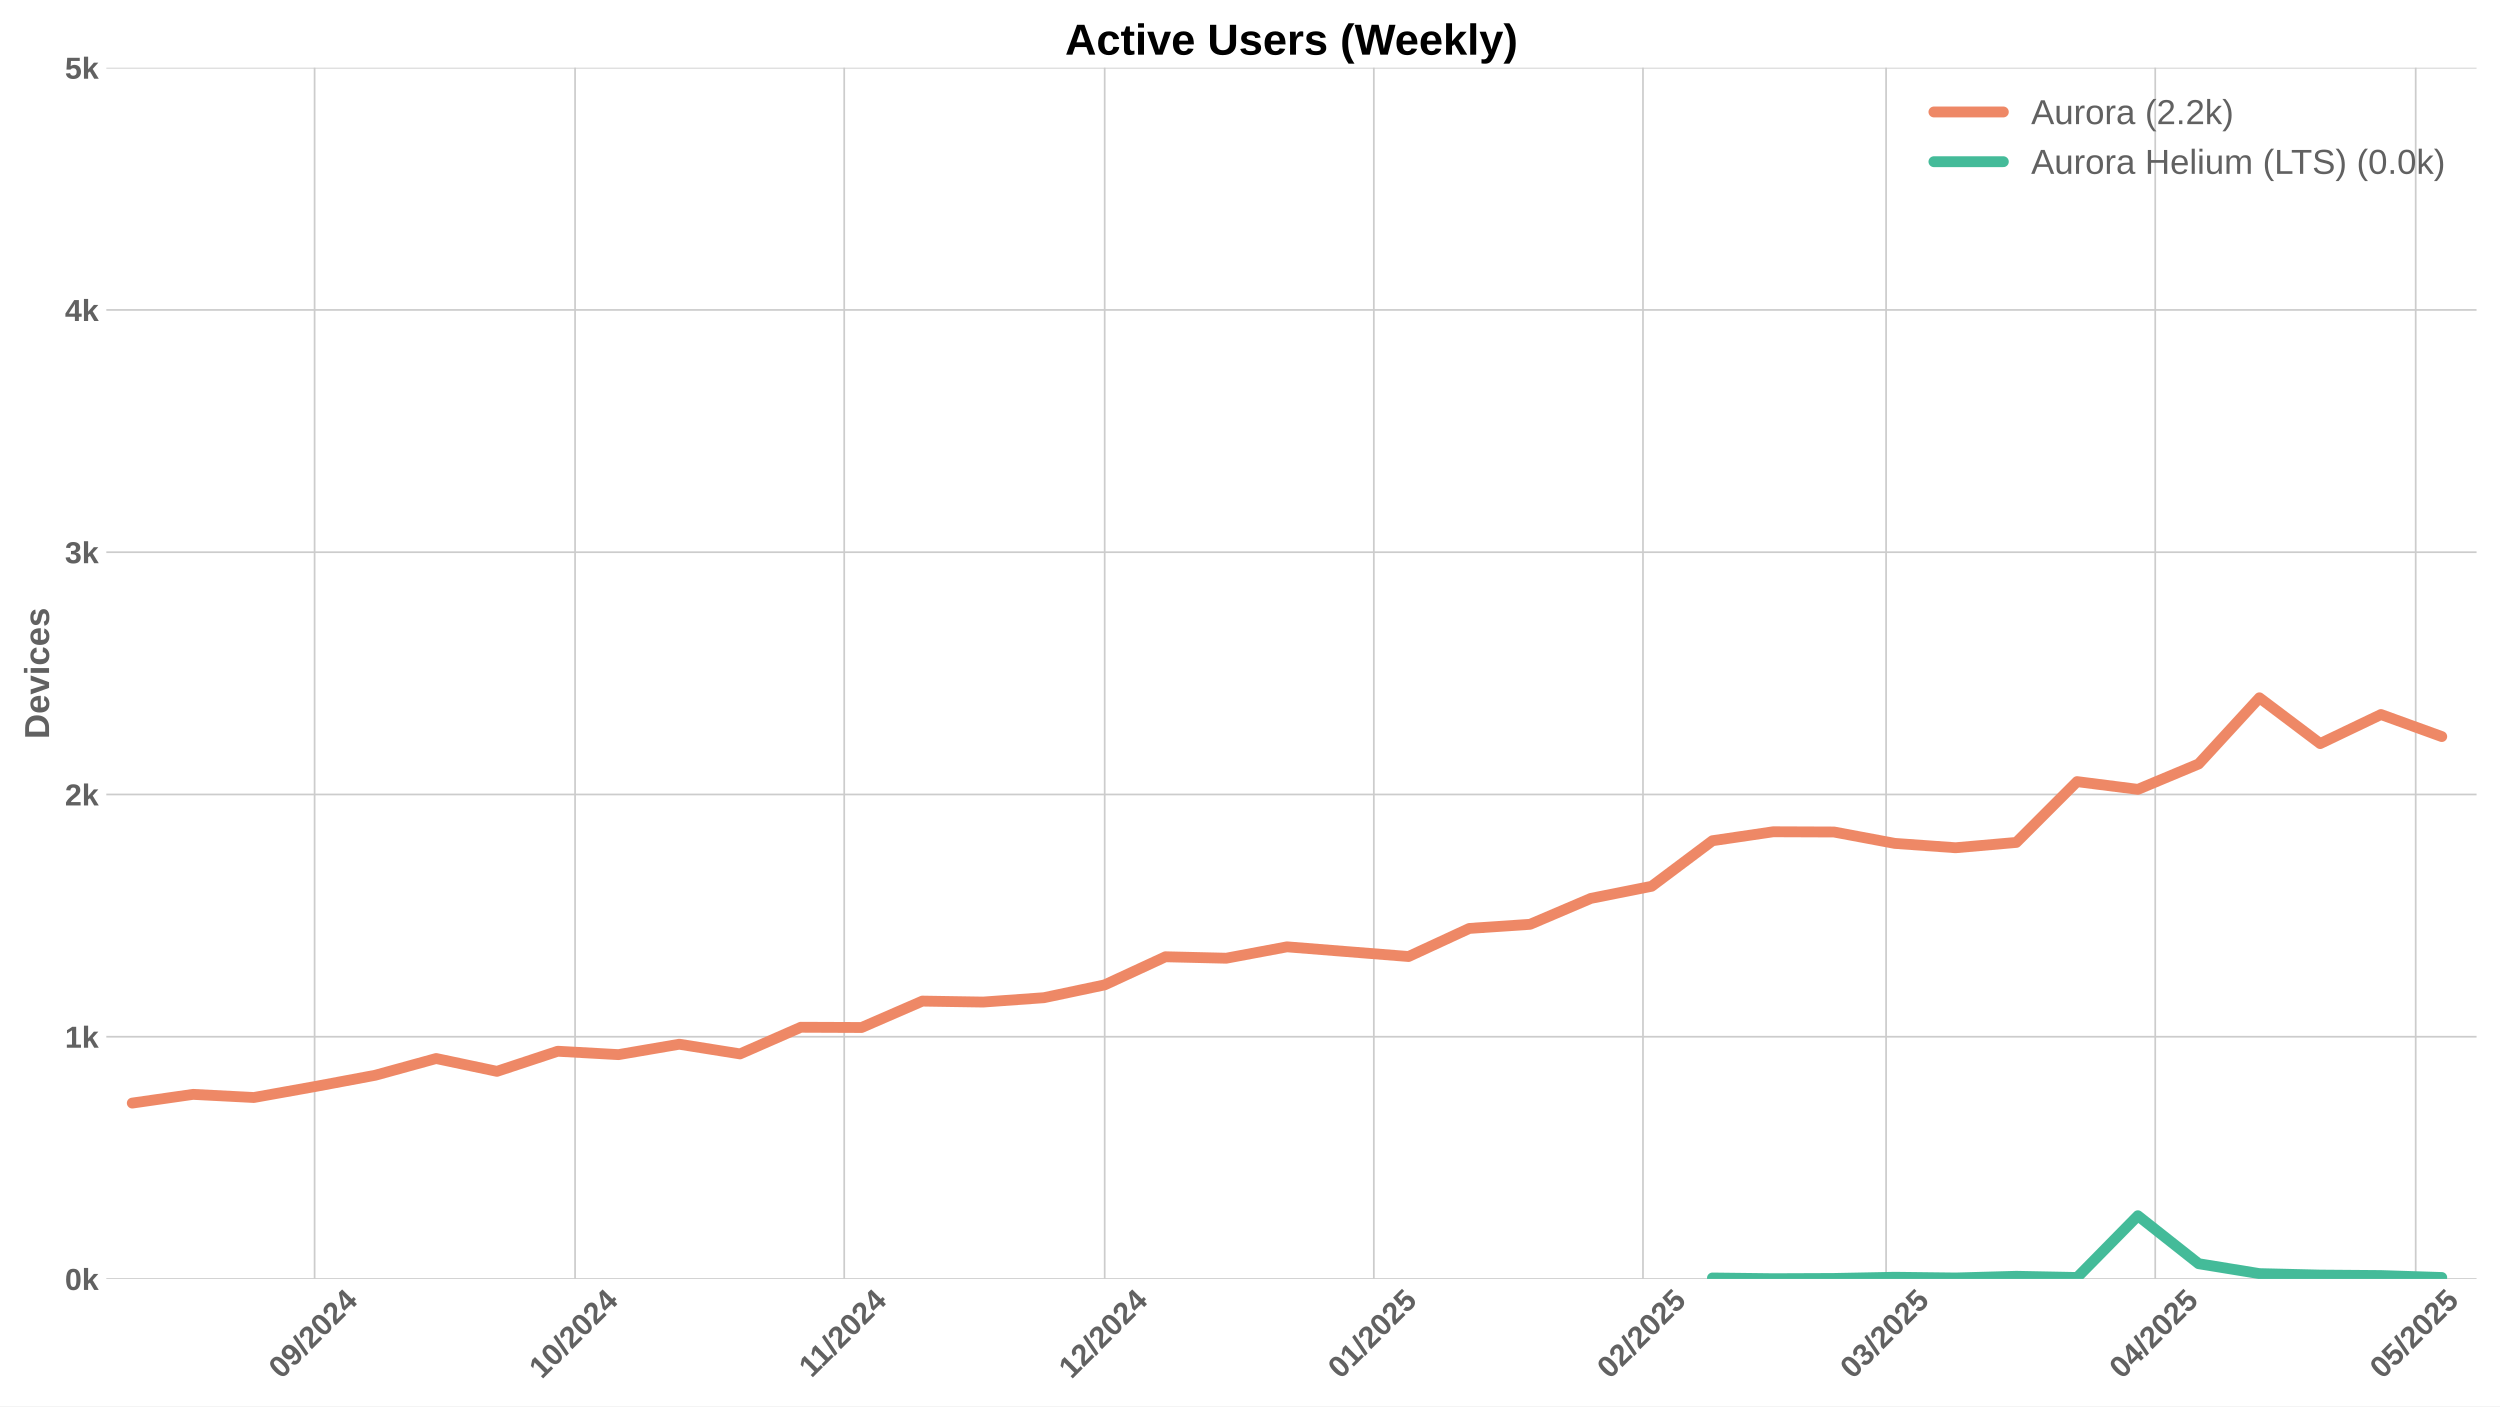
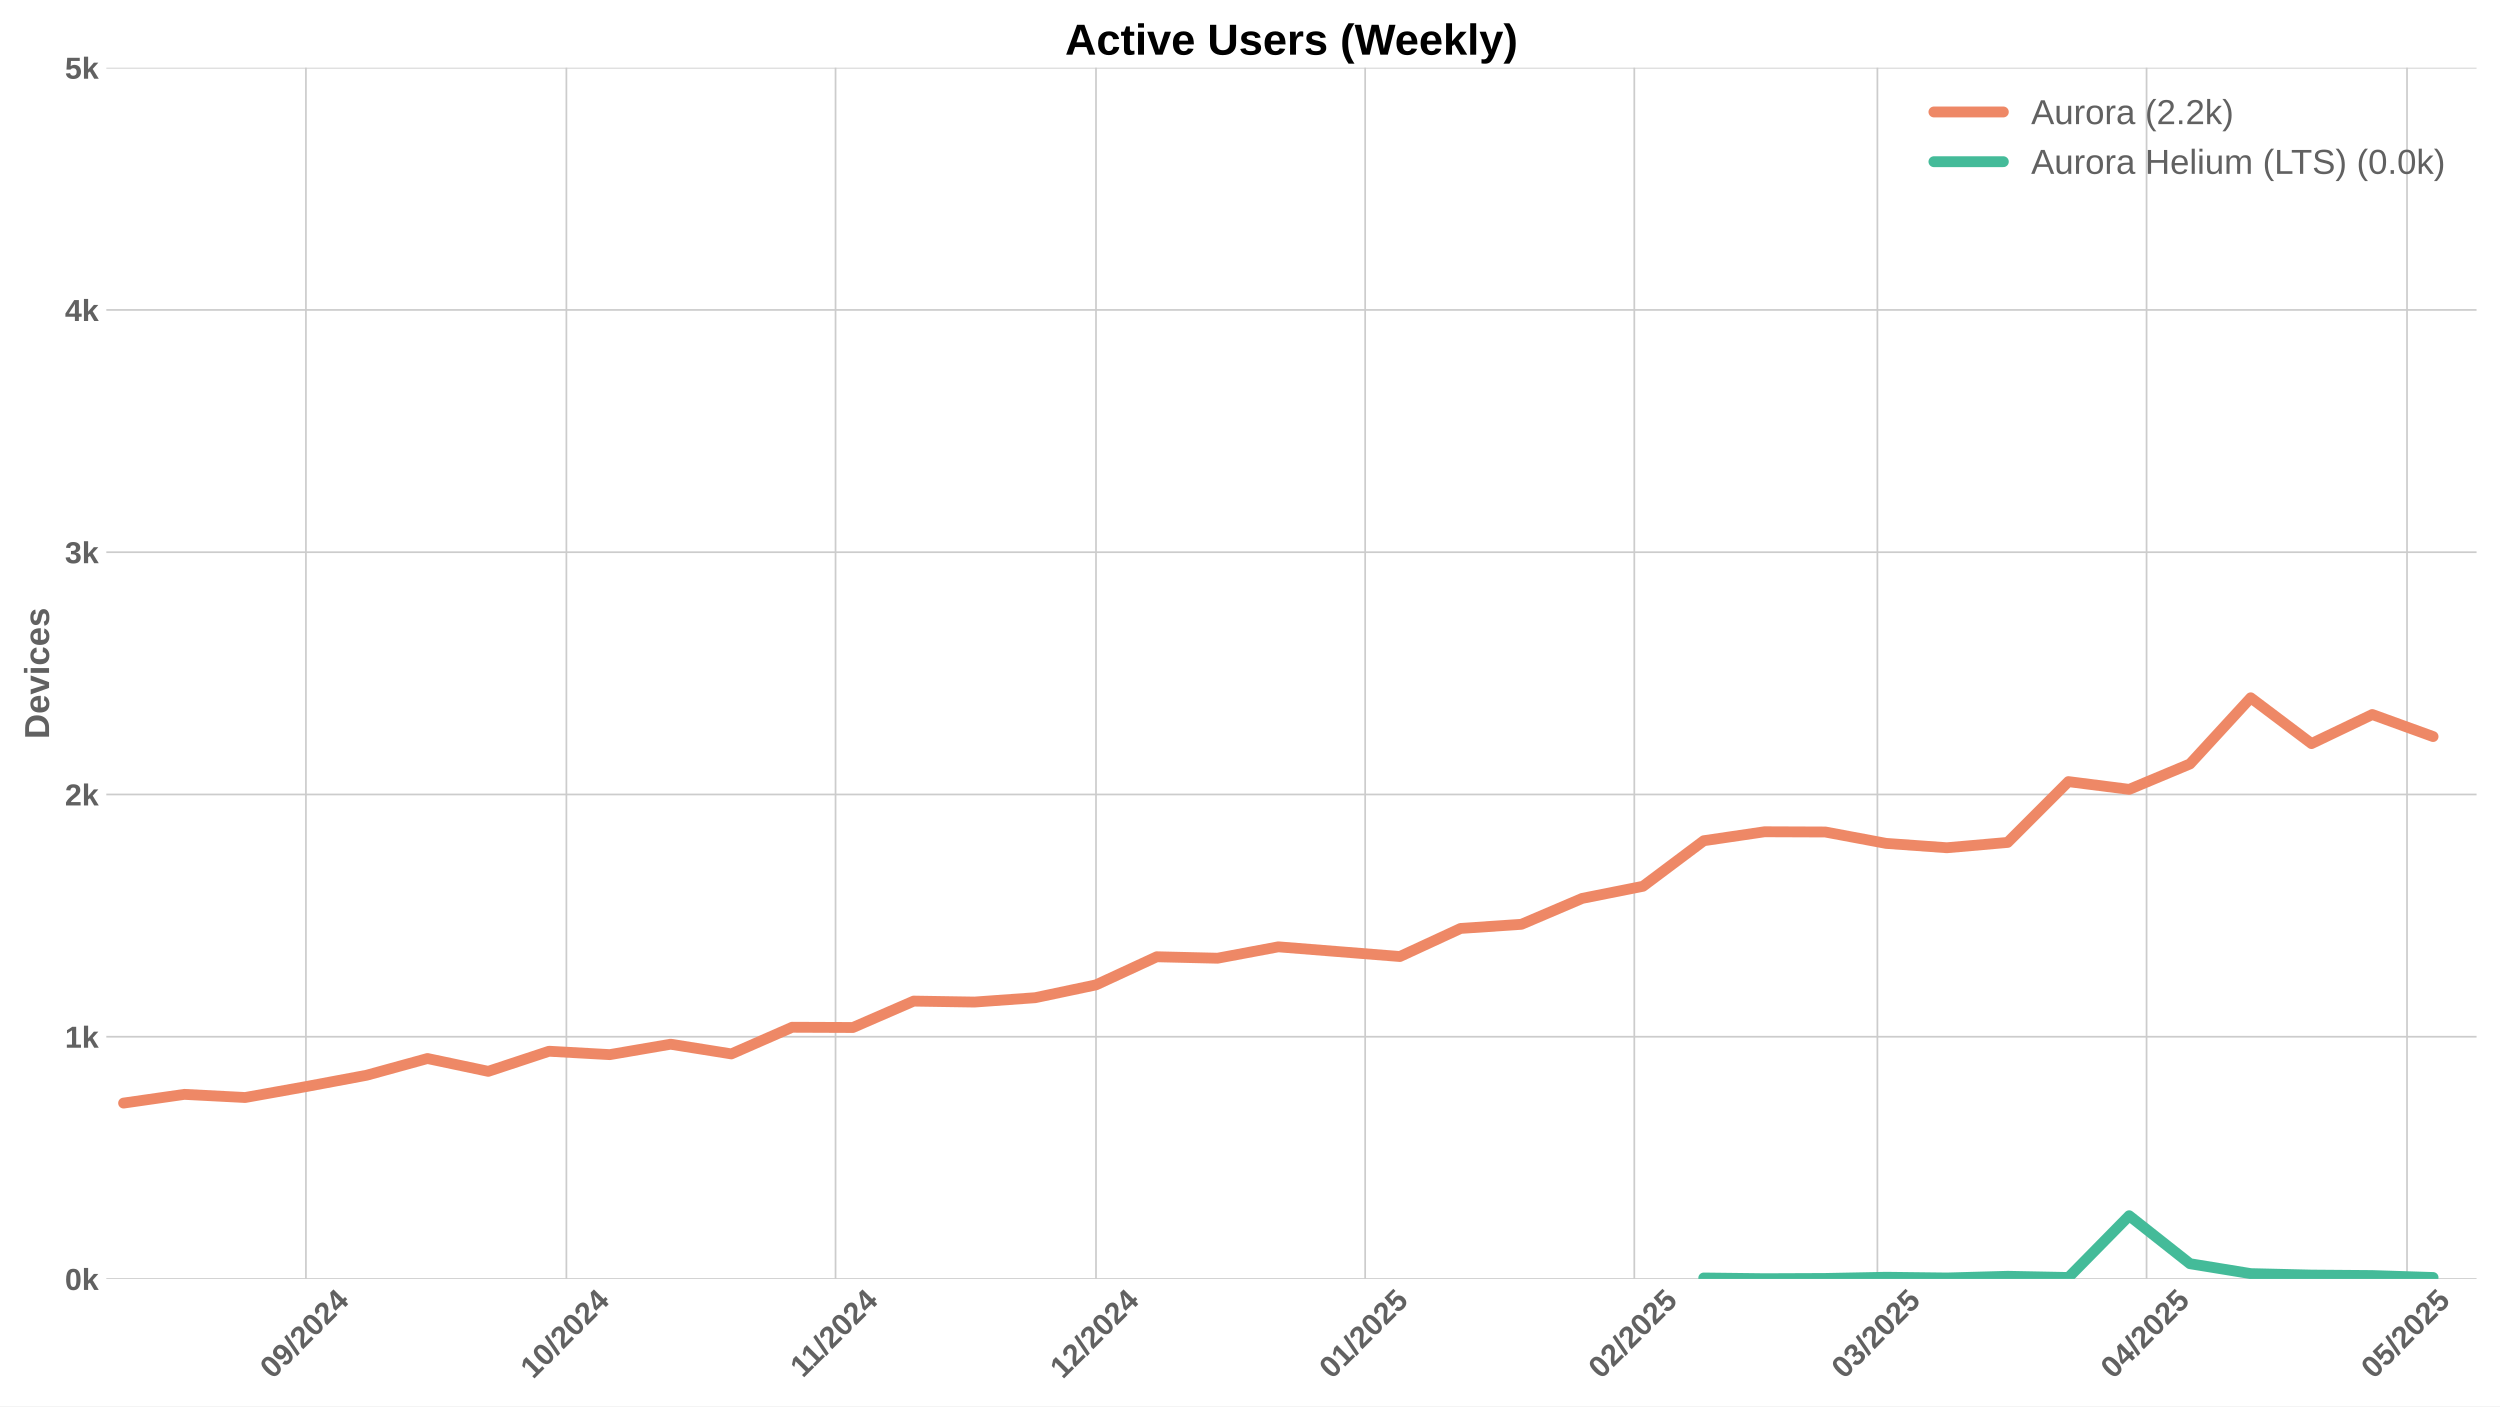
<svg xmlns="http://www.w3.org/2000/svg" xmlns:xlink="http://www.w3.org/1999/xlink" width="1152pt" height="648pt" viewBox="0 0 1152 648" version="1.1">
  <defs>
    <style type="text/css">*{stroke-linejoin: round; stroke-linecap: butt}</style>
  </defs>
  <g id="figure_1">
    <g id="patch_1">
      <path d="M 0 648  L 1152 648  L 1152 0  L 0 0  z " style="fill: #ffffff" />
    </g>
    <g id="axes_1">
      <g id="patch_2">
        <path d="M 48.99 589.343  L 1141.2 589.343  L 1141.2 31.2  L 48.99 31.2  z " style="fill: #ffffff" />
      </g>
      <g id="matplotlib.axis_1">
        <g id="xtick_1">
          <g id="line2d_1">
-             <path d="M 144.969 589.343  L 144.969 31.2  " clip-path="url(#p8bfaefe49e)" style="fill: none; stroke: #cccccc; stroke-width: 0.8; stroke-linecap: round" />
+             <path d="M 140.969 589.343  L 140.969 31.2  " clip-path="url(#pdcacf6eec3)" style="fill: none; stroke: #cccccc; stroke-width: 0.8; stroke-linecap: round" />
          </g>
          <g id="line2d_2" />
          <g id="text_1">
-             <g style="fill: #616161" transform="translate(129.639 635.7977) rotate(-45) scale(0.14 -0.14)">
+             <g style="fill: #616161" transform="translate(125.6385 635.7977) rotate(-45) scale(0.14 -0.14)">
              <defs>
                <path id="LiberationSans-Bold-30" d="M 3297 2203  Q 3297 1088 2914 512  Q 2531 -63 1766 -63  Q 253 -63 253 2203  Q 253 2994 418 3494  Q 584 3994 915 4231  Q 1247 4469 1791 4469  Q 2572 4469 2934 3903  Q 3297 3338 3297 2203  z M 2416 2203  Q 2416 2813 2356 3150  Q 2297 3488 2165 3634  Q 2034 3781 1784 3781  Q 1519 3781 1383 3632  Q 1247 3484 1189 3148  Q 1131 2813 1131 2203  Q 1131 1600 1192 1261  Q 1253 922 1386 775  Q 1519 628 1772 628  Q 2022 628 2158 783  Q 2294 938 2355 1278  Q 2416 1619 2416 2203  z " transform="scale(0.015625)" />
                <path id="LiberationSans-Bold-39" d="M 3322 2272  Q 3322 1100 2894 518  Q 2466 -63 1678 -63  Q 1097 -63 767 185  Q 438 434 300 972  L 1125 1088  Q 1247 628 1688 628  Q 2056 628 2254 981  Q 2453 1334 2459 2028  Q 2341 1794 2070 1661  Q 1800 1528 1488 1528  Q 906 1528 564 1923  Q 222 2319 222 2994  Q 222 3688 623 4078  Q 1025 4469 1759 4469  Q 2550 4469 2936 3920  Q 3322 3372 3322 2272  z M 2394 2888  Q 2394 3297 2214 3539  Q 2034 3781 1738 3781  Q 1447 3781 1280 3570  Q 1113 3359 1113 2988  Q 1113 2622 1278 2401  Q 1444 2181 1741 2181  Q 2022 2181 2208 2373  Q 2394 2566 2394 2888  z " transform="scale(0.015625)" />
                <path id="LiberationSans-Bold-2f" d="M 63 -128  L 972 4638  L 1716 4638  L 822 -128  L 63 -128  z " transform="scale(0.015625)" />
                <path id="LiberationSans-Bold-32" d="M 222 0  L 222 609  Q 394 988 711 1347  Q 1028 1706 1509 2097  Q 1972 2472 2158 2715  Q 2344 2959 2344 3194  Q 2344 3769 1766 3769  Q 1484 3769 1336 3617  Q 1188 3466 1144 3163  L 259 3213  Q 334 3825 717 4147  Q 1100 4469 1759 4469  Q 2472 4469 2853 4144  Q 3234 3819 3234 3231  Q 3234 2922 3112 2672  Q 2991 2422 2800 2211  Q 2609 2000 2376 1815  Q 2144 1631 1925 1456  Q 1706 1281 1526 1103  Q 1347 925 1259 722  L 3303 722  L 3303 0  L 222 0  z " transform="scale(0.015625)" />
                <path id="LiberationSans-Bold-34" d="M 2938 897  L 2938 0  L 2100 0  L 2100 897  L 97 897  L 97 1556  L 1956 4403  L 2938 4403  L 2938 1550  L 3525 1550  L 3525 897  L 2938 897  z M 2100 2991  Q 2100 3159 2111 3356  Q 2122 3553 2128 3609  Q 2047 3434 1834 3103  L 813 1550  L 2100 1550  L 2100 2991  z " transform="scale(0.015625)" />
              </defs>
              <use xlink:href="#LiberationSans-Bold-30" />
              <use xlink:href="#LiberationSans-Bold-39" transform="translate(55.61523 0)" />
              <use xlink:href="#LiberationSans-Bold-2f" transform="translate(111.2305 0)" />
              <use xlink:href="#LiberationSans-Bold-32" transform="translate(139.0137 0)" />
              <use xlink:href="#LiberationSans-Bold-30" transform="translate(194.6289 0)" />
              <use xlink:href="#LiberationSans-Bold-32" transform="translate(250.2441 0)" />
              <use xlink:href="#LiberationSans-Bold-34" transform="translate(305.8594 0)" />
            </g>
          </g>
        </g>
        <g id="xtick_2">
          <g id="line2d_3">
-             <path d="M 264.992 589.343  L 264.992 31.2  " clip-path="url(#p8bfaefe49e)" style="fill: none; stroke: #cccccc; stroke-width: 0.8; stroke-linecap: round" />
+             <path d="M 260.992 589.343  L 260.992 31.2  " clip-path="url(#pdcacf6eec3)" style="fill: none; stroke: #cccccc; stroke-width: 0.8; stroke-linecap: round" />
          </g>
          <g id="line2d_4" />
          <g id="text_2">
-             <g style="fill: #616161" transform="translate(249.6621 635.7977) rotate(-45) scale(0.14 -0.14)">
+             <g style="fill: #616161" transform="translate(245.6616 635.7977) rotate(-45) scale(0.14 -0.14)">
              <defs>
                <path id="LiberationSans-Bold-31" d="M 403 0  L 403 653  L 1494 653  L 1494 3656  L 438 2997  L 438 3688  L 1541 4403  L 2372 4403  L 2372 653  L 3381 653  L 3381 0  L 403 0  z " transform="scale(0.015625)" />
              </defs>
              <use xlink:href="#LiberationSans-Bold-31" />
              <use xlink:href="#LiberationSans-Bold-30" transform="translate(55.61523 0)" />
              <use xlink:href="#LiberationSans-Bold-2f" transform="translate(111.2305 0)" />
              <use xlink:href="#LiberationSans-Bold-32" transform="translate(139.0137 0)" />
              <use xlink:href="#LiberationSans-Bold-30" transform="translate(194.6289 0)" />
              <use xlink:href="#LiberationSans-Bold-32" transform="translate(250.2441 0)" />
              <use xlink:href="#LiberationSans-Bold-34" transform="translate(305.8594 0)" />
            </g>
          </g>
        </g>
        <g id="xtick_3">
          <g id="line2d_5">
-             <path d="M 389.016 589.343  L 389.016 31.2  " clip-path="url(#p8bfaefe49e)" style="fill: none; stroke: #cccccc; stroke-width: 0.8; stroke-linecap: round" />
+             <path d="M 385.016 589.343  L 385.016 31.2  " clip-path="url(#pdcacf6eec3)" style="fill: none; stroke: #cccccc; stroke-width: 0.8; stroke-linecap: round" />
          </g>
          <g id="line2d_6" />
          <g id="text_3">
-             <g style="fill: #616161" transform="translate(373.9582 635.2532) rotate(-45) scale(0.14 -0.14)">
+             <g style="fill: #616161" transform="translate(369.9577 635.2532) rotate(-45) scale(0.14 -0.14)">
              <use xlink:href="#LiberationSans-Bold-31" />
              <use xlink:href="#LiberationSans-Bold-31" transform="translate(50.11523 0)" />
              <use xlink:href="#LiberationSans-Bold-2f" transform="translate(105.7305 0)" />
              <use xlink:href="#LiberationSans-Bold-32" transform="translate(133.5137 0)" />
              <use xlink:href="#LiberationSans-Bold-30" transform="translate(189.1289 0)" />
              <use xlink:href="#LiberationSans-Bold-32" transform="translate(244.7441 0)" />
              <use xlink:href="#LiberationSans-Bold-34" transform="translate(300.3594 0)" />
            </g>
          </g>
        </g>
        <g id="xtick_4">
          <g id="line2d_7">
-             <path d="M 509.039 589.343  L 509.039 31.2  " clip-path="url(#p8bfaefe49e)" style="fill: none; stroke: #cccccc; stroke-width: 0.8; stroke-linecap: round" />
+             <path d="M 505.039 589.343  L 505.039 31.2  " clip-path="url(#pdcacf6eec3)" style="fill: none; stroke: #cccccc; stroke-width: 0.8; stroke-linecap: round" />
          </g>
          <g id="line2d_8" />
          <g id="text_4">
-             <g style="fill: #616161" transform="translate(493.709 635.7977) rotate(-45) scale(0.14 -0.14)">
+             <g style="fill: #616161" transform="translate(489.7085 635.7977) rotate(-45) scale(0.14 -0.14)">
              <use xlink:href="#LiberationSans-Bold-31" />
              <use xlink:href="#LiberationSans-Bold-32" transform="translate(55.61523 0)" />
              <use xlink:href="#LiberationSans-Bold-2f" transform="translate(111.2305 0)" />
              <use xlink:href="#LiberationSans-Bold-32" transform="translate(139.0137 0)" />
              <use xlink:href="#LiberationSans-Bold-30" transform="translate(194.6289 0)" />
              <use xlink:href="#LiberationSans-Bold-32" transform="translate(250.2441 0)" />
              <use xlink:href="#LiberationSans-Bold-34" transform="translate(305.8594 0)" />
            </g>
          </g>
        </g>
        <g id="xtick_5">
          <g id="line2d_9">
-             <path d="M 633.063 589.343  L 633.063 31.2  " clip-path="url(#p8bfaefe49e)" style="fill: none; stroke: #cccccc; stroke-width: 0.8; stroke-linecap: round" />
+             <path d="M 629.063 589.343  L 629.063 31.2  " clip-path="url(#pdcacf6eec3)" style="fill: none; stroke: #cccccc; stroke-width: 0.8; stroke-linecap: round" />
          </g>
          <g id="line2d_10" />
          <g id="text_5">
-             <g style="fill: #616161" transform="translate(617.7329 635.7977) rotate(-45) scale(0.14 -0.14)">
+             <g style="fill: #616161" transform="translate(613.7324 635.7977) rotate(-45) scale(0.14 -0.14)">
              <defs>
                <path id="LiberationSans-Bold-35" d="M 3381 1466  Q 3381 766 2945 351  Q 2509 -63 1750 -63  Q 1088 -63 689 235  Q 291 534 197 1100  L 1075 1172  Q 1144 891 1319 762  Q 1494 634 1759 634  Q 2088 634 2283 843  Q 2478 1053 2478 1447  Q 2478 1794 2293 2001  Q 2109 2209 1778 2209  Q 1413 2209 1181 1925  L 325 1925  L 478 4403  L 3125 4403  L 3125 3750  L 1275 3750  L 1203 2638  Q 1522 2919 2000 2919  Q 2628 2919 3004 2528  Q 3381 2138 3381 1466  z " transform="scale(0.015625)" />
              </defs>
              <use xlink:href="#LiberationSans-Bold-30" />
              <use xlink:href="#LiberationSans-Bold-31" transform="translate(55.61523 0)" />
              <use xlink:href="#LiberationSans-Bold-2f" transform="translate(111.2305 0)" />
              <use xlink:href="#LiberationSans-Bold-32" transform="translate(139.0137 0)" />
              <use xlink:href="#LiberationSans-Bold-30" transform="translate(194.6289 0)" />
              <use xlink:href="#LiberationSans-Bold-32" transform="translate(250.2441 0)" />
              <use xlink:href="#LiberationSans-Bold-35" transform="translate(305.8594 0)" />
            </g>
          </g>
        </g>
        <g id="xtick_6">
          <g id="line2d_11">
-             <path d="M 757.087 589.343  L 757.087 31.2  " clip-path="url(#p8bfaefe49e)" style="fill: none; stroke: #cccccc; stroke-width: 0.8; stroke-linecap: round" />
+             <path d="M 753.087 589.343  L 753.087 31.2  " clip-path="url(#pdcacf6eec3)" style="fill: none; stroke: #cccccc; stroke-width: 0.8; stroke-linecap: round" />
          </g>
          <g id="line2d_12" />
          <g id="text_6">
-             <g style="fill: #616161" transform="translate(741.7567 635.7977) rotate(-45) scale(0.14 -0.14)">
+             <g style="fill: #616161" transform="translate(737.7562 635.7977) rotate(-45) scale(0.14 -0.14)">
              <use xlink:href="#LiberationSans-Bold-30" />
              <use xlink:href="#LiberationSans-Bold-32" transform="translate(55.61523 0)" />
              <use xlink:href="#LiberationSans-Bold-2f" transform="translate(111.2305 0)" />
              <use xlink:href="#LiberationSans-Bold-32" transform="translate(139.0137 0)" />
              <use xlink:href="#LiberationSans-Bold-30" transform="translate(194.6289 0)" />
              <use xlink:href="#LiberationSans-Bold-32" transform="translate(250.2441 0)" />
              <use xlink:href="#LiberationSans-Bold-35" transform="translate(305.8594 0)" />
            </g>
          </g>
        </g>
        <g id="xtick_7">
          <g id="line2d_13">
-             <path d="M 869.109 589.343  L 869.109 31.2  " clip-path="url(#p8bfaefe49e)" style="fill: none; stroke: #cccccc; stroke-width: 0.8; stroke-linecap: round" />
+             <path d="M 865.108 589.343  L 865.108 31.2  " clip-path="url(#pdcacf6eec3)" style="fill: none; stroke: #cccccc; stroke-width: 0.8; stroke-linecap: round" />
          </g>
          <g id="line2d_14" />
          <g id="text_7">
-             <g style="fill: #616161" transform="translate(853.7783 635.7977) rotate(-45) scale(0.14 -0.14)">
+             <g style="fill: #616161" transform="translate(849.7778 635.7977) rotate(-45) scale(0.14 -0.14)">
              <defs>
                <path id="LiberationSans-Bold-33" d="M 3328 1222  Q 3328 603 2922 265  Q 2516 -72 1766 -72  Q 1056 -72 637 254  Q 219 581 147 1197  L 1041 1275  Q 1125 641 1763 641  Q 2078 641 2253 797  Q 2428 953 2428 1275  Q 2428 1569 2215 1725  Q 2003 1881 1584 1881  L 1278 1881  L 1278 2591  L 1566 2591  Q 1944 2591 2134 2745  Q 2325 2900 2325 3188  Q 2325 3459 2173 3614  Q 2022 3769 1731 3769  Q 1459 3769 1292 3619  Q 1125 3469 1100 3194  L 222 3256  Q 291 3825 694 4147  Q 1097 4469 1747 4469  Q 2438 4469 2827 4158  Q 3216 3847 3216 3297  Q 3216 2884 2973 2618  Q 2731 2353 2275 2266  L 2275 2253  Q 2781 2194 3054 1920  Q 3328 1647 3328 1222  z " transform="scale(0.015625)" />
              </defs>
              <use xlink:href="#LiberationSans-Bold-30" />
              <use xlink:href="#LiberationSans-Bold-33" transform="translate(55.61523 0)" />
              <use xlink:href="#LiberationSans-Bold-2f" transform="translate(111.2305 0)" />
              <use xlink:href="#LiberationSans-Bold-32" transform="translate(139.0137 0)" />
              <use xlink:href="#LiberationSans-Bold-30" transform="translate(194.6289 0)" />
              <use xlink:href="#LiberationSans-Bold-32" transform="translate(250.2441 0)" />
              <use xlink:href="#LiberationSans-Bold-35" transform="translate(305.8594 0)" />
            </g>
          </g>
        </g>
        <g id="xtick_8">
          <g id="line2d_15">
-             <path d="M 993.132 589.343  L 993.132 31.2  " clip-path="url(#p8bfaefe49e)" style="fill: none; stroke: #cccccc; stroke-width: 0.8; stroke-linecap: round" />
+             <path d="M 989.132 589.343  L 989.132 31.2  " clip-path="url(#pdcacf6eec3)" style="fill: none; stroke: #cccccc; stroke-width: 0.8; stroke-linecap: round" />
          </g>
          <g id="line2d_16" />
          <g id="text_8">
-             <g style="fill: #616161" transform="translate(977.8021 635.7977) rotate(-45) scale(0.14 -0.14)">
+             <g style="fill: #616161" transform="translate(973.8016 635.7977) rotate(-45) scale(0.14 -0.14)">
              <use xlink:href="#LiberationSans-Bold-30" />
              <use xlink:href="#LiberationSans-Bold-34" transform="translate(55.61523 0)" />
              <use xlink:href="#LiberationSans-Bold-2f" transform="translate(111.2305 0)" />
              <use xlink:href="#LiberationSans-Bold-32" transform="translate(139.0137 0)" />
              <use xlink:href="#LiberationSans-Bold-30" transform="translate(194.6289 0)" />
              <use xlink:href="#LiberationSans-Bold-32" transform="translate(250.2441 0)" />
              <use xlink:href="#LiberationSans-Bold-35" transform="translate(305.8594 0)" />
            </g>
          </g>
        </g>
        <g id="xtick_9">
          <g id="line2d_17">
-             <path d="M 1113.155 589.343  L 1113.155 31.2  " clip-path="url(#p8bfaefe49e)" style="fill: none; stroke: #cccccc; stroke-width: 0.8; stroke-linecap: round" />
+             <path d="M 1109.155 589.343  L 1109.155 31.2  " clip-path="url(#pdcacf6eec3)" style="fill: none; stroke: #cccccc; stroke-width: 0.8; stroke-linecap: round" />
          </g>
          <g id="line2d_18" />
          <g id="text_9">
-             <g style="fill: #616161" transform="translate(1097.825 635.7977) rotate(-45) scale(0.14 -0.14)">
+             <g style="fill: #616161" transform="translate(1093.825 635.7977) rotate(-45) scale(0.14 -0.14)">
              <use xlink:href="#LiberationSans-Bold-30" />
              <use xlink:href="#LiberationSans-Bold-35" transform="translate(55.61523 0)" />
              <use xlink:href="#LiberationSans-Bold-2f" transform="translate(111.2305 0)" />
              <use xlink:href="#LiberationSans-Bold-32" transform="translate(139.0137 0)" />
              <use xlink:href="#LiberationSans-Bold-30" transform="translate(194.6289 0)" />
              <use xlink:href="#LiberationSans-Bold-32" transform="translate(250.2441 0)" />
              <use xlink:href="#LiberationSans-Bold-35" transform="translate(305.8594 0)" />
            </g>
          </g>
        </g>
      </g>
      <g id="matplotlib.axis_2">
        <g id="ytick_1">
          <g id="line2d_19">
-             <path d="M 48.99 589.343  L 1141.2 589.343  " clip-path="url(#p8bfaefe49e)" style="fill: none; stroke: #cccccc; stroke-width: 0.8; stroke-linecap: round" />
+             <path d="M 48.99 589.343  L 1141.2 589.343  " clip-path="url(#pdcacf6eec3)" style="fill: none; stroke: #cccccc; stroke-width: 0.8; stroke-linecap: round" />
          </g>
          <g id="line2d_20" />
          <g id="text_10">
            <g style="fill: #616161" transform="translate(29.91937 594.416) scale(0.14 -0.14)">
              <defs>
                <path id="LiberationSans-Bold-6b" d="M 2606 0  L 1703 1531  L 1325 1269  L 1325 0  L 447 0  L 447 4638  L 1325 4638  L 1325 1981  L 2531 3381  L 3475 3381  L 2288 2063  L 3566 0  L 2606 0  z " transform="scale(0.015625)" />
              </defs>
              <use xlink:href="#LiberationSans-Bold-30" />
              <use xlink:href="#LiberationSans-Bold-6b" transform="translate(55.61523 0)" />
            </g>
          </g>
        </g>
        <g id="ytick_2">
          <g id="line2d_21">
-             <path d="M 48.99 477.715  L 1141.2 477.715  " clip-path="url(#p8bfaefe49e)" style="fill: none; stroke: #cccccc; stroke-width: 0.8; stroke-linecap: round" />
+             <path d="M 48.99 477.715  L 1141.2 477.715  " clip-path="url(#pdcacf6eec3)" style="fill: none; stroke: #cccccc; stroke-width: 0.8; stroke-linecap: round" />
          </g>
          <g id="line2d_22" />
          <g id="text_11">
            <g style="fill: #616161" transform="translate(29.91937 482.7874) scale(0.14 -0.14)">
              <use xlink:href="#LiberationSans-Bold-31" />
              <use xlink:href="#LiberationSans-Bold-6b" transform="translate(55.61523 0)" />
            </g>
          </g>
        </g>
        <g id="ytick_3">
          <g id="line2d_23">
-             <path d="M 48.99 366.086  L 1141.2 366.086  " clip-path="url(#p8bfaefe49e)" style="fill: none; stroke: #cccccc; stroke-width: 0.8; stroke-linecap: round" />
+             <path d="M 48.99 366.086  L 1141.2 366.086  " clip-path="url(#pdcacf6eec3)" style="fill: none; stroke: #cccccc; stroke-width: 0.8; stroke-linecap: round" />
          </g>
          <g id="line2d_24" />
          <g id="text_12">
            <g style="fill: #616161" transform="translate(29.91937 371.1587) scale(0.14 -0.14)">
              <use xlink:href="#LiberationSans-Bold-32" />
              <use xlink:href="#LiberationSans-Bold-6b" transform="translate(55.61523 0)" />
            </g>
          </g>
        </g>
        <g id="ytick_4">
          <g id="line2d_25">
-             <path d="M 48.99 254.457  L 1141.2 254.457  " clip-path="url(#p8bfaefe49e)" style="fill: none; stroke: #cccccc; stroke-width: 0.8; stroke-linecap: round" />
+             <path d="M 48.99 254.457  L 1141.2 254.457  " clip-path="url(#pdcacf6eec3)" style="fill: none; stroke: #cccccc; stroke-width: 0.8; stroke-linecap: round" />
          </g>
          <g id="line2d_26" />
          <g id="text_13">
            <g style="fill: #616161" transform="translate(29.91937 259.5301) scale(0.14 -0.14)">
              <use xlink:href="#LiberationSans-Bold-33" />
              <use xlink:href="#LiberationSans-Bold-6b" transform="translate(55.61523 0)" />
            </g>
          </g>
        </g>
        <g id="ytick_5">
          <g id="line2d_27">
-             <path d="M 48.99 142.829  L 1141.2 142.829  " clip-path="url(#p8bfaefe49e)" style="fill: none; stroke: #cccccc; stroke-width: 0.8; stroke-linecap: round" />
+             <path d="M 48.99 142.829  L 1141.2 142.829  " clip-path="url(#pdcacf6eec3)" style="fill: none; stroke: #cccccc; stroke-width: 0.8; stroke-linecap: round" />
          </g>
          <g id="line2d_28" />
          <g id="text_14">
            <g style="fill: #616161" transform="translate(29.91937 147.9015) scale(0.14 -0.14)">
              <use xlink:href="#LiberationSans-Bold-34" />
              <use xlink:href="#LiberationSans-Bold-6b" transform="translate(55.61523 0)" />
            </g>
          </g>
        </g>
        <g id="ytick_6">
          <g id="line2d_29">
-             <path d="M 48.99 31.2  L 1141.2 31.2  " clip-path="url(#p8bfaefe49e)" style="fill: none; stroke: #cccccc; stroke-width: 0.8; stroke-linecap: round" />
+             <path d="M 48.99 31.2  L 1141.2 31.2  " clip-path="url(#pdcacf6eec3)" style="fill: none; stroke: #cccccc; stroke-width: 0.8; stroke-linecap: round" />
          </g>
          <g id="line2d_30" />
          <g id="text_15">
            <g style="fill: #616161" transform="translate(29.91937 36.27281) scale(0.14 -0.14)">
              <use xlink:href="#LiberationSans-Bold-35" />
              <use xlink:href="#LiberationSans-Bold-6b" transform="translate(55.61523 0)" />
            </g>
          </g>
        </g>
        <g id="text_16">
          <g style="fill: #616161" transform="translate(22.59937 340.5153) rotate(-90) scale(0.16 -0.16)">
            <defs>
              <path id="LiberationSans-Bold-44" d="M 4353 2234  Q 4353 1553 4086 1045  Q 3819 538 3330 269  Q 2841 0 2209 0  L 428 0  L 428 4403  L 2022 4403  Q 3134 4403 3743 3842  Q 4353 3281 4353 2234  z M 3425 2234  Q 3425 2944 3056 3317  Q 2688 3691 2003 3691  L 1350 3691  L 1350 713  L 2131 713  Q 2725 713 3075 1122  Q 3425 1531 3425 2234  z " transform="scale(0.015625)" />
              <path id="LiberationSans-Bold-65" d="M 1831 -63  Q 1069 -63 659 389  Q 250 841 250 1706  Q 250 2544 665 2994  Q 1081 3444 1844 3444  Q 2572 3444 2956 2961  Q 3341 2478 3341 1547  L 3341 1522  L 1172 1522  Q 1172 1028 1355 776  Q 1538 525 1875 525  Q 2341 525 2463 928  L 3291 856  Q 2931 -63 1831 -63  z M 1831 2891  Q 1522 2891 1355 2675  Q 1188 2459 1178 2072  L 2491 2072  Q 2466 2481 2294 2686  Q 2122 2891 1831 2891  z " transform="scale(0.015625)" />
              <path id="LiberationSans-Bold-76" d="M 2284 0  L 1234 0  L 25 3381  L 953 3381  L 1544 1491  Q 1591 1334 1766 709  Q 1797 838 1894 1159  Q 1991 1481 2613 3381  L 3531 3381  L 2284 0  z " transform="scale(0.015625)" />
              <path id="LiberationSans-Bold-69" d="M 447 3991  L 447 4638  L 1325 4638  L 1325 3991  L 447 3991  z M 447 0  L 447 3381  L 1325 3381  L 1325 0  L 447 0  z " transform="scale(0.015625)" />
              <path id="LiberationSans-Bold-63" d="M 1856 -63  Q 1088 -63 669 395  Q 250 853 250 1672  Q 250 2509 672 2976  Q 1094 3444 1869 3444  Q 2466 3444 2856 3144  Q 3247 2844 3347 2316  L 2463 2272  Q 2425 2531 2275 2686  Q 2125 2841 1850 2841  Q 1172 2841 1172 1706  Q 1172 538 1863 538  Q 2113 538 2281 695  Q 2450 853 2491 1166  L 3372 1125  Q 3325 778 3123 506  Q 2922 234 2594 85  Q 2266 -63 1856 -63  z " transform="scale(0.015625)" />
              <path id="LiberationSans-Bold-73" d="M 3297 988  Q 3297 497 2895 217  Q 2494 -63 1784 -63  Q 1088 -63 717 157  Q 347 378 225 844  L 997 959  Q 1063 719 1223 619  Q 1384 519 1784 519  Q 2153 519 2322 612  Q 2491 706 2491 906  Q 2491 1069 2355 1164  Q 2219 1259 1894 1325  Q 1150 1472 890 1598  Q 631 1725 495 1926  Q 359 2128 359 2422  Q 359 2906 732 3176  Q 1106 3447 1791 3447  Q 2394 3447 2761 3212  Q 3128 2978 3219 2534  L 2441 2453  Q 2403 2659 2256 2761  Q 2109 2863 1791 2863  Q 1478 2863 1322 2783  Q 1166 2703 1166 2516  Q 1166 2369 1286 2283  Q 1406 2197 1691 2141  Q 2088 2059 2395 1973  Q 2703 1888 2889 1769  Q 3075 1650 3186 1464  Q 3297 1278 3297 988  z " transform="scale(0.015625)" />
            </defs>
            <use xlink:href="#LiberationSans-Bold-44" />
            <use xlink:href="#LiberationSans-Bold-65" transform="translate(72.2168 0)" />
            <use xlink:href="#LiberationSans-Bold-76" transform="translate(127.832 0)" />
            <use xlink:href="#LiberationSans-Bold-69" transform="translate(183.4473 0)" />
            <use xlink:href="#LiberationSans-Bold-63" transform="translate(211.2305 0)" />
            <use xlink:href="#LiberationSans-Bold-65" transform="translate(266.8457 0)" />
            <use xlink:href="#LiberationSans-Bold-73" transform="translate(322.4609 0)" />
          </g>
        </g>
      </g>
      <g id="line2d_31">
-         <path d="M 60.953 508.301  L 88.959 504.282  L 116.964 505.733  L 144.969 500.71  L 172.975 495.464  L 200.98 487.761  L 228.985 493.677  L 256.991 484.412  L 284.996 485.975  L 313.002 481.175  L 341.007 485.64  L 369.012 473.361  L 397.018 473.473  L 425.023 461.305  L 453.029 461.752  L 481.034 459.742  L 509.039 453.826  L 537.045 440.877  L 565.05 441.547  L 593.055 436.3  L 649.066 440.765  L 677.072 427.817  L 705.077 425.919  L 733.082 413.975  L 761.088 408.393  L 789.093 387.407  L 817.099 383.277  L 845.104 383.388  L 873.109 388.635  L 901.115 390.644  L 929.12 388.188  L 957.125 360.17  L 985.131 363.742  L 1013.136 352.021  L 1041.142 321.546  L 1069.147 342.644  L 1097.152 329.248  L 1125.158 339.407  " clip-path="url(#p8bfaefe49e)" style="fill: none; stroke: #ee8866; stroke-width: 5; stroke-linecap: round" />
+         <path d="M 56.953 508.301  L 84.958 504.282  L 112.963 505.733  L 140.969 500.71  L 168.974 495.464  L 196.98 487.761  L 224.985 493.677  L 252.99 484.412  L 280.996 485.975  L 309.001 481.175  L 337.007 485.64  L 365.012 473.361  L 393.017 473.473  L 421.023 461.305  L 449.028 461.752  L 477.033 459.742  L 505.039 453.826  L 533.044 440.877  L 561.05 441.547  L 589.055 436.3  L 645.066 440.765  L 673.071 427.817  L 701.077 425.919  L 729.082 413.975  L 757.087 408.393  L 785.093 387.407  L 813.098 383.277  L 841.103 383.388  L 869.109 388.635  L 897.114 390.644  L 925.12 388.188  L 953.125 360.17  L 981.13 363.742  L 1009.136 352.021  L 1037.141 321.546  L 1065.147 342.644  L 1093.152 329.248  L 1121.157 339.407  " clip-path="url(#pdcacf6eec3)" style="fill: none; stroke: #ee8866; stroke-width: 5; stroke-linecap: round" />
      </g>
      <g id="line2d_32">
-         <path d="M 789.093 588.897  L 817.099 589.232  L 845.104 589.12  L 873.109 588.562  L 901.115 588.897  L 929.12 588.115  L 957.125 588.673  L 985.131 560.208  L 1013.136 582.311  L 1041.142 586.887  L 1069.147 587.557  L 1097.152 587.78  L 1125.158 588.673  " clip-path="url(#p8bfaefe49e)" style="fill: none; stroke: #44bb99; stroke-width: 5; stroke-linecap: round" />
+         <path d="M 785.093 588.897  L 813.098 589.232  L 841.103 589.12  L 869.109 588.562  L 897.114 588.897  L 925.12 588.115  L 953.125 588.673  L 981.13 560.208  L 1009.136 582.311  L 1037.141 586.887  L 1065.147 587.557  L 1093.152 587.78  L 1121.157 588.673  " clip-path="url(#pdcacf6eec3)" style="fill: none; stroke: #44bb99; stroke-width: 5; stroke-linecap: round" />
      </g>
      <g id="patch_3">
        <path d="M 48.99 589.343  L 48.99 31.2  " style="fill: none" />
      </g>
      <g id="patch_4">
        <path d="M 1141.2 589.343  L 1141.2 31.2  " style="fill: none" />
      </g>
      <g id="patch_5">
        <path d="M 48.99 589.343  L 1141.2 589.343  " style="fill: none" />
      </g>
      <g id="patch_6">
        <path d="M 48.99 31.2  L 1141.2 31.2  " style="fill: none" />
      </g>
      <g id="text_17">
        <g transform="translate(490.7841 25.2) scale(0.2 -0.2)">
          <defs>
            <path id="LiberationSans-Bold-41" d="M 3541 0  L 3150 1125  L 1472 1125  L 1081 0  L 159 0  L 1766 4403  L 2853 4403  L 4453 0  L 3541 0  z M 2309 3725  L 2291 3656  Q 2259 3544 2215 3400  Q 2172 3256 1678 1819  L 2944 1819  L 2509 3084  L 2375 3509  L 2309 3725  z " transform="scale(0.015625)" />
            <path id="LiberationSans-Bold-74" d="M 1313 -56  Q 925 -56 715 155  Q 506 366 506 794  L 506 2788  L 78 2788  L 78 3381  L 550 3381  L 825 4175  L 1375 4175  L 1375 3381  L 2016 3381  L 2016 2788  L 1375 2788  L 1375 1031  Q 1375 784 1469 667  Q 1563 550 1759 550  Q 1863 550 2053 594  L 2053 50  Q 1728 -56 1313 -56  z " transform="scale(0.015625)" />
            <path id="LiberationSans-Bold-20" transform="scale(0.015625)" />
            <path id="LiberationSans-Bold-55" d="M 2259 -63  Q 1350 -63 867 381  Q 384 825 384 1650  L 384 4403  L 1306 4403  L 1306 1722  Q 1306 1200 1554 929  Q 1803 659 2284 659  Q 2778 659 3043 942  Q 3309 1225 3309 1753  L 3309 4403  L 4231 4403  L 4231 1697  Q 4231 859 3714 398  Q 3197 -63 2259 -63  z " transform="scale(0.015625)" />
            <path id="LiberationSans-Bold-72" d="M 447 0  L 447 2588  Q 447 2866 439 3052  Q 431 3238 422 3381  L 1259 3381  Q 1269 3325 1284 3039  Q 1300 2753 1300 2659  L 1313 2659  Q 1441 3016 1541 3161  Q 1641 3306 1778 3376  Q 1916 3447 2122 3447  Q 2291 3447 2394 3400  L 2394 2666  Q 2181 2713 2019 2713  Q 1691 2713 1508 2447  Q 1325 2181 1325 1659  L 1325 0  L 447 0  z " transform="scale(0.015625)" />
            <path id="LiberationSans-Bold-28" d="M 1247 -1328  Q 756 -622 537 81  Q 319 784 319 1659  Q 319 2531 537 3232  Q 756 3934 1247 4638  L 2125 4638  Q 1631 3925 1407 3219  Q 1184 2513 1184 1656  Q 1184 803 1406 101  Q 1628 -600 2125 -1328  L 1247 -1328  z " transform="scale(0.015625)" />
            <path id="LiberationSans-Bold-57" d="M 4897 0  L 3803 0  L 3206 2547  Q 3097 2997 3022 3488  Q 2947 3078 2900 2864  Q 2853 2650 2234 0  L 1141 0  L 6 4403  L 941 4403  L 1578 1559  L 1722 872  Q 1809 1306 1892 1701  Q 1975 2097 2516 4403  L 3547 4403  L 4103 2059  Q 4169 1797 4325 872  L 4403 1234  L 4569 1953  L 5100 4403  L 6034 4403  L 4897 0  z " transform="scale(0.015625)" />
            <path id="LiberationSans-Bold-6c" d="M 447 0  L 447 4638  L 1325 4638  L 1325 0  L 447 0  z " transform="scale(0.015625)" />
            <path id="LiberationSans-Bold-79" d="M 884 -1328  Q 569 -1328 331 -1288  L 331 -663  Q 497 -688 634 -688  Q 822 -688 945 -628  Q 1069 -569 1167 -431  Q 1266 -294 1388 34  L 50 3381  L 978 3381  L 1509 1797  Q 1634 1456 1825 753  L 1903 1050  L 2106 1784  L 2606 3381  L 3525 3381  L 2188 -178  Q 1919 -828 1630 -1078  Q 1341 -1328 884 -1328  z " transform="scale(0.015625)" />
            <path id="LiberationSans-Bold-29" d="M 6 -1328  Q 506 -597 726 101  Q 947 800 947 1656  Q 947 2516 722 3223  Q 497 3931 6 4638  L 884 4638  Q 1378 3928 1595 3225  Q 1813 2522 1813 1659  Q 1813 791 1595 87  Q 1378 -616 884 -1328  L 6 -1328  z " transform="scale(0.015625)" />
          </defs>
          <use xlink:href="#LiberationSans-Bold-41" />
          <use xlink:href="#LiberationSans-Bold-63" transform="translate(72.2168 0)" />
          <use xlink:href="#LiberationSans-Bold-74" transform="translate(127.832 0)" />
          <use xlink:href="#LiberationSans-Bold-69" transform="translate(161.1328 0)" />
          <use xlink:href="#LiberationSans-Bold-76" transform="translate(188.916 0)" />
          <use xlink:href="#LiberationSans-Bold-65" transform="translate(244.5312 0)" />
          <use xlink:href="#LiberationSans-Bold-20" transform="translate(300.1465 0)" />
          <use xlink:href="#LiberationSans-Bold-55" transform="translate(327.9297 0)" />
          <use xlink:href="#LiberationSans-Bold-73" transform="translate(400.1465 0)" />
          <use xlink:href="#LiberationSans-Bold-65" transform="translate(455.7617 0)" />
          <use xlink:href="#LiberationSans-Bold-72" transform="translate(511.377 0)" />
          <use xlink:href="#LiberationSans-Bold-73" transform="translate(550.293 0)" />
          <use xlink:href="#LiberationSans-Bold-20" transform="translate(605.9082 0)" />
          <use xlink:href="#LiberationSans-Bold-28" transform="translate(633.6914 0)" />
          <use xlink:href="#LiberationSans-Bold-57" transform="translate(666.9922 0)" />
          <use xlink:href="#LiberationSans-Bold-65" transform="translate(759.627 0)" />
          <use xlink:href="#LiberationSans-Bold-65" transform="translate(815.2422 0)" />
          <use xlink:href="#LiberationSans-Bold-6b" transform="translate(870.8574 0)" />
          <use xlink:href="#LiberationSans-Bold-6c" transform="translate(926.4727 0)" />
          <use xlink:href="#LiberationSans-Bold-79" transform="translate(954.2559 0)" />
          <use xlink:href="#LiberationSans-Bold-29" transform="translate(1009.871 0)" />
        </g>
      </g>
      <g id="legend_1">
        <g id="line2d_33">
          <path d="M 891.145 51.595  L 907.145 51.595  L 923.145 51.595  " style="fill: none; stroke: #ee8866; stroke-width: 5; stroke-linecap: round" />
        </g>
        <g id="text_18">
          <g style="fill: #616161" transform="translate(935.945 57.195) scale(0.16 -0.16)">
            <defs>
              <path id="LiberationSans-41" d="M 3647 0  L 3144 1288  L 1138 1288  L 631 0  L 13 0  L 1809 4403  L 2488 4403  L 4256 0  L 3647 0  z M 2141 3953  L 2113 3866  Q 2034 3606 1881 3200  L 1319 1753  L 2966 1753  L 2400 3206  Q 2313 3422 2225 3694  L 2141 3953  z " transform="scale(0.015625)" />
              <path id="LiberationSans-75" d="M 981 3381  L 981 1238  Q 981 903 1047 718  Q 1113 534 1256 453  Q 1400 372 1678 372  Q 2084 372 2318 650  Q 2553 928 2553 1422  L 2553 3381  L 3116 3381  L 3116 722  Q 3116 131 3134 0  L 2603 0  Q 2600 16 2597 84  Q 2594 153 2589 242  Q 2584 331 2578 578  L 2569 578  Q 2375 228 2120 82  Q 1866 -63 1488 -63  Q 931 -63 673 214  Q 416 491 416 1128  L 416 3381  L 981 3381  z " transform="scale(0.015625)" />
              <path id="LiberationSans-72" d="M 444 0  L 444 2594  Q 444 2950 425 3381  L 956 3381  Q 981 2806 981 2691  L 994 2691  Q 1128 3125 1303 3284  Q 1478 3444 1797 3444  Q 1909 3444 2025 3413  L 2025 2897  Q 1913 2928 1725 2928  Q 1375 2928 1190 2626  Q 1006 2325 1006 1763  L 1006 0  L 444 0  z " transform="scale(0.015625)" />
              <path id="LiberationSans-6f" d="M 3291 1694  Q 3291 806 2900 371  Q 2509 -63 1766 -63  Q 1025 -63 647 389  Q 269 841 269 1694  Q 269 3444 1784 3444  Q 2559 3444 2925 3017  Q 3291 2591 3291 1694  z M 2700 1694  Q 2700 2394 2492 2711  Q 2284 3028 1794 3028  Q 1300 3028 1079 2704  Q 859 2381 859 1694  Q 859 1025 1076 689  Q 1294 353 1759 353  Q 2266 353 2483 678  Q 2700 1003 2700 1694  z " transform="scale(0.015625)" />
              <path id="LiberationSans-61" d="M 1294 -63  Q 784 -63 528 206  Q 272 475 272 944  Q 272 1469 617 1750  Q 963 2031 1731 2050  L 2491 2063  L 2491 2247  Q 2491 2659 2316 2837  Q 2141 3016 1766 3016  Q 1388 3016 1216 2887  Q 1044 2759 1009 2478  L 422 2531  Q 566 3444 1778 3444  Q 2416 3444 2737 3151  Q 3059 2859 3059 2306  L 3059 850  Q 3059 600 3125 473  Q 3191 347 3375 347  Q 3456 347 3559 369  L 3559 19  Q 3347 -31 3125 -31  Q 2813 -31 2670 133  Q 2528 297 2509 647  L 2491 647  Q 2275 259 1989 98  Q 1703 -63 1294 -63  z M 1422 359  Q 1731 359 1972 500  Q 2213 641 2352 886  Q 2491 1131 2491 1391  L 2491 1669  L 1875 1656  Q 1478 1650 1273 1575  Q 1069 1500 959 1344  Q 850 1188 850 934  Q 850 659 998 509  Q 1147 359 1422 359  z " transform="scale(0.015625)" />
              <path id="LiberationSans-20" transform="scale(0.015625)" />
              <path id="LiberationSans-28" d="M 397 1663  Q 397 2566 680 3284  Q 963 4003 1550 4638  L 2094 4638  Q 1509 3988 1236 3256  Q 963 2525 963 1656  Q 963 791 1233 62  Q 1503 -666 2094 -1325  L 1550 -1325  Q 959 -688 678 32  Q 397 753 397 1650  L 397 1663  z " transform="scale(0.015625)" />
              <path id="LiberationSans-32" d="M 322 0  L 322 397  Q 481 763 711 1042  Q 941 1322 1194 1548  Q 1447 1775 1695 1969  Q 1944 2163 2144 2356  Q 2344 2550 2467 2762  Q 2591 2975 2591 3244  Q 2591 3606 2378 3806  Q 2166 4006 1788 4006  Q 1428 4006 1195 3811  Q 963 3616 922 3263  L 347 3316  Q 409 3844 795 4156  Q 1181 4469 1788 4469  Q 2453 4469 2811 4155  Q 3169 3841 3169 3263  Q 3169 3006 3051 2753  Q 2934 2500 2703 2247  Q 2472 1994 1819 1463  Q 1459 1169 1246 933  Q 1034 697 941 478  L 3238 478  L 3238 0  L 322 0  z " transform="scale(0.015625)" />
              <path id="LiberationSans-2e" d="M 584 0  L 584 684  L 1194 684  L 1194 0  L 584 0  z " transform="scale(0.015625)" />
              <path id="LiberationSans-6b" d="M 2550 0  L 1406 1544  L 994 1203  L 994 0  L 431 0  L 431 4638  L 994 4638  L 994 1741  L 2478 3381  L 3138 3381  L 1766 1928  L 3209 0  L 2550 0  z " transform="scale(0.015625)" />
              <path id="LiberationSans-29" d="M 1734 1650  Q 1734 747 1451 28  Q 1169 -691 581 -1325  L 38 -1325  Q 625 -669 897 57  Q 1169 784 1169 1656  Q 1169 2528 895 3256  Q 622 3984 38 4638  L 581 4638  Q 1172 4000 1453 3279  Q 1734 2559 1734 1663  L 1734 1650  z " transform="scale(0.015625)" />
            </defs>
            <use xlink:href="#LiberationSans-41" />
            <use xlink:href="#LiberationSans-75" transform="translate(66.69922 0)" />
            <use xlink:href="#LiberationSans-72" transform="translate(122.3145 0)" />
            <use xlink:href="#LiberationSans-6f" transform="translate(155.6152 0)" />
            <use xlink:href="#LiberationSans-72" transform="translate(211.2305 0)" />
            <use xlink:href="#LiberationSans-61" transform="translate(244.5312 0)" />
            <use xlink:href="#LiberationSans-20" transform="translate(300.1465 0)" />
            <use xlink:href="#LiberationSans-28" transform="translate(327.9297 0)" />
            <use xlink:href="#LiberationSans-32" transform="translate(361.2305 0)" />
            <use xlink:href="#LiberationSans-2e" transform="translate(416.8457 0)" />
            <use xlink:href="#LiberationSans-32" transform="translate(444.6289 0)" />
            <use xlink:href="#LiberationSans-6b" transform="translate(500.2441 0)" />
            <use xlink:href="#LiberationSans-29" transform="translate(550.2441 0)" />
          </g>
        </g>
        <g id="line2d_34">
          <path d="M 891.145 74.51  L 907.145 74.51  L 923.145 74.51  " style="fill: none; stroke: #44bb99; stroke-width: 5; stroke-linecap: round" />
        </g>
        <g id="text_19">
          <g style="fill: #616161" transform="translate(935.945 80.11) scale(0.16 -0.16)">
            <defs>
              <path id="LiberationSans-48" d="M 3503 0  L 3503 2041  L 1122 2041  L 1122 0  L 525 0  L 525 4403  L 1122 4403  L 1122 2541  L 3503 2541  L 3503 4403  L 4100 4403  L 4100 0  L 3503 0  z " transform="scale(0.015625)" />
              <path id="LiberationSans-65" d="M 863 1572  Q 863 991 1103 675  Q 1344 359 1806 359  Q 2172 359 2392 506  Q 2613 653 2691 878  L 3184 738  Q 2881 -63 1806 -63  Q 1056 -63 664 384  Q 272 831 272 1713  Q 272 2550 664 2997  Q 1056 3444 1784 3444  Q 3275 3444 3275 1647  L 3275 1572  L 863 1572  z M 2694 2003  Q 2647 2538 2422 2783  Q 2197 3028 1775 3028  Q 1366 3028 1127 2754  Q 888 2481 869 2003  L 2694 2003  z " transform="scale(0.015625)" />
              <path id="LiberationSans-6c" d="M 431 0  L 431 4638  L 994 4638  L 994 0  L 431 0  z " transform="scale(0.015625)" />
              <path id="LiberationSans-69" d="M 428 4100  L 428 4638  L 991 4638  L 991 4100  L 428 4100  z M 428 0  L 428 3381  L 991 3381  L 991 0  L 428 0  z " transform="scale(0.015625)" />
              <path id="LiberationSans-6d" d="M 2400 0  L 2400 2144  Q 2400 2634 2265 2821  Q 2131 3009 1781 3009  Q 1422 3009 1212 2734  Q 1003 2459 1003 1959  L 1003 0  L 444 0  L 444 2659  Q 444 3250 425 3381  L 956 3381  Q 959 3366 962 3297  Q 966 3228 970 3139  Q 975 3050 981 2803  L 991 2803  Q 1172 3163 1406 3303  Q 1641 3444 1978 3444  Q 2363 3444 2586 3291  Q 2809 3138 2897 2803  L 2906 2803  Q 3081 3144 3329 3294  Q 3578 3444 3931 3444  Q 4444 3444 4676 3166  Q 4909 2888 4909 2253  L 4909 0  L 4353 0  L 4353 2144  Q 4353 2634 4218 2821  Q 4084 3009 3734 3009  Q 3366 3009 3161 2736  Q 2956 2463 2956 1959  L 2956 0  L 2400 0  z " transform="scale(0.015625)" />
              <path id="LiberationSans-4c" d="M 525 0  L 525 4403  L 1122 4403  L 1122 488  L 3347 488  L 3347 0  L 525 0  z " transform="scale(0.015625)" />
              <path id="LiberationSans-54" d="M 2250 3916  L 2250 0  L 1656 0  L 1656 3916  L 144 3916  L 144 4403  L 3763 4403  L 3763 3916  L 2250 3916  z " transform="scale(0.015625)" />
              <path id="LiberationSans-53" d="M 3975 1216  Q 3975 606 3498 271  Q 3022 -63 2156 -63  Q 547 -63 291 1056  L 869 1172  Q 969 775 1294 589  Q 1619 403 2178 403  Q 2756 403 3070 601  Q 3384 800 3384 1184  Q 3384 1400 3286 1534  Q 3188 1669 3009 1756  Q 2831 1844 2584 1903  Q 2338 1963 2038 2031  Q 1516 2147 1245 2262  Q 975 2378 819 2520  Q 663 2663 580 2853  Q 497 3044 497 3291  Q 497 3856 930 4162  Q 1363 4469 2169 4469  Q 2919 4469 3316 4239  Q 3713 4009 3872 3456  L 3284 3353  Q 3188 3703 2916 3861  Q 2644 4019 2163 4019  Q 1634 4019 1356 3844  Q 1078 3669 1078 3322  Q 1078 3119 1186 2986  Q 1294 2853 1497 2761  Q 1700 2669 2306 2534  Q 2509 2488 2711 2439  Q 2913 2391 3097 2323  Q 3281 2256 3442 2165  Q 3603 2075 3722 1944  Q 3841 1813 3908 1634  Q 3975 1456 3975 1216  z " transform="scale(0.015625)" />
              <path id="LiberationSans-30" d="M 3309 2203  Q 3309 1100 2920 518  Q 2531 -63 1772 -63  Q 1013 -63 631 515  Q 250 1094 250 2203  Q 250 3338 620 3903  Q 991 4469 1791 4469  Q 2569 4469 2939 3897  Q 3309 3325 3309 2203  z M 2738 2203  Q 2738 3156 2517 3584  Q 2297 4013 1791 4013  Q 1272 4013 1045 3591  Q 819 3169 819 2203  Q 819 1266 1048 831  Q 1278 397 1778 397  Q 2275 397 2506 840  Q 2738 1284 2738 2203  z " transform="scale(0.015625)" />
            </defs>
            <use xlink:href="#LiberationSans-41" />
            <use xlink:href="#LiberationSans-75" transform="translate(66.69922 0)" />
            <use xlink:href="#LiberationSans-72" transform="translate(122.3145 0)" />
            <use xlink:href="#LiberationSans-6f" transform="translate(155.6152 0)" />
            <use xlink:href="#LiberationSans-72" transform="translate(211.2305 0)" />
            <use xlink:href="#LiberationSans-61" transform="translate(244.5312 0)" />
            <use xlink:href="#LiberationSans-20" transform="translate(300.1465 0)" />
            <use xlink:href="#LiberationSans-48" transform="translate(327.9297 0)" />
            <use xlink:href="#LiberationSans-65" transform="translate(400.1465 0)" />
            <use xlink:href="#LiberationSans-6c" transform="translate(455.7617 0)" />
            <use xlink:href="#LiberationSans-69" transform="translate(477.9785 0)" />
            <use xlink:href="#LiberationSans-75" transform="translate(500.1953 0)" />
            <use xlink:href="#LiberationSans-6d" transform="translate(555.8105 0)" />
            <use xlink:href="#LiberationSans-20" transform="translate(639.1113 0)" />
            <use xlink:href="#LiberationSans-28" transform="translate(666.8945 0)" />
            <use xlink:href="#LiberationSans-4c" transform="translate(700.1953 0)" />
            <use xlink:href="#LiberationSans-54" transform="translate(748.4355 0)" />
            <use xlink:href="#LiberationSans-53" transform="translate(809.5195 0)" />
            <use xlink:href="#LiberationSans-29" transform="translate(876.2188 0)" />
            <use xlink:href="#LiberationSans-20" transform="translate(909.5195 0)" />
            <use xlink:href="#LiberationSans-28" transform="translate(937.3027 0)" />
            <use xlink:href="#LiberationSans-30" transform="translate(970.6035 0)" />
            <use xlink:href="#LiberationSans-2e" transform="translate(1026.219 0)" />
            <use xlink:href="#LiberationSans-30" transform="translate(1054.002 0)" />
            <use xlink:href="#LiberationSans-6b" transform="translate(1109.617 0)" />
            <use xlink:href="#LiberationSans-29" transform="translate(1159.617 0)" />
          </g>
        </g>
      </g>
    </g>
  </g>
  <defs>
-     <clipPath id="p8bfaefe49e">
+     <clipPath id="pdcacf6eec3">
      <rect x="48.99" y="31.2" width="1092.21" height="558.143" />
    </clipPath>
  </defs>
</svg>
